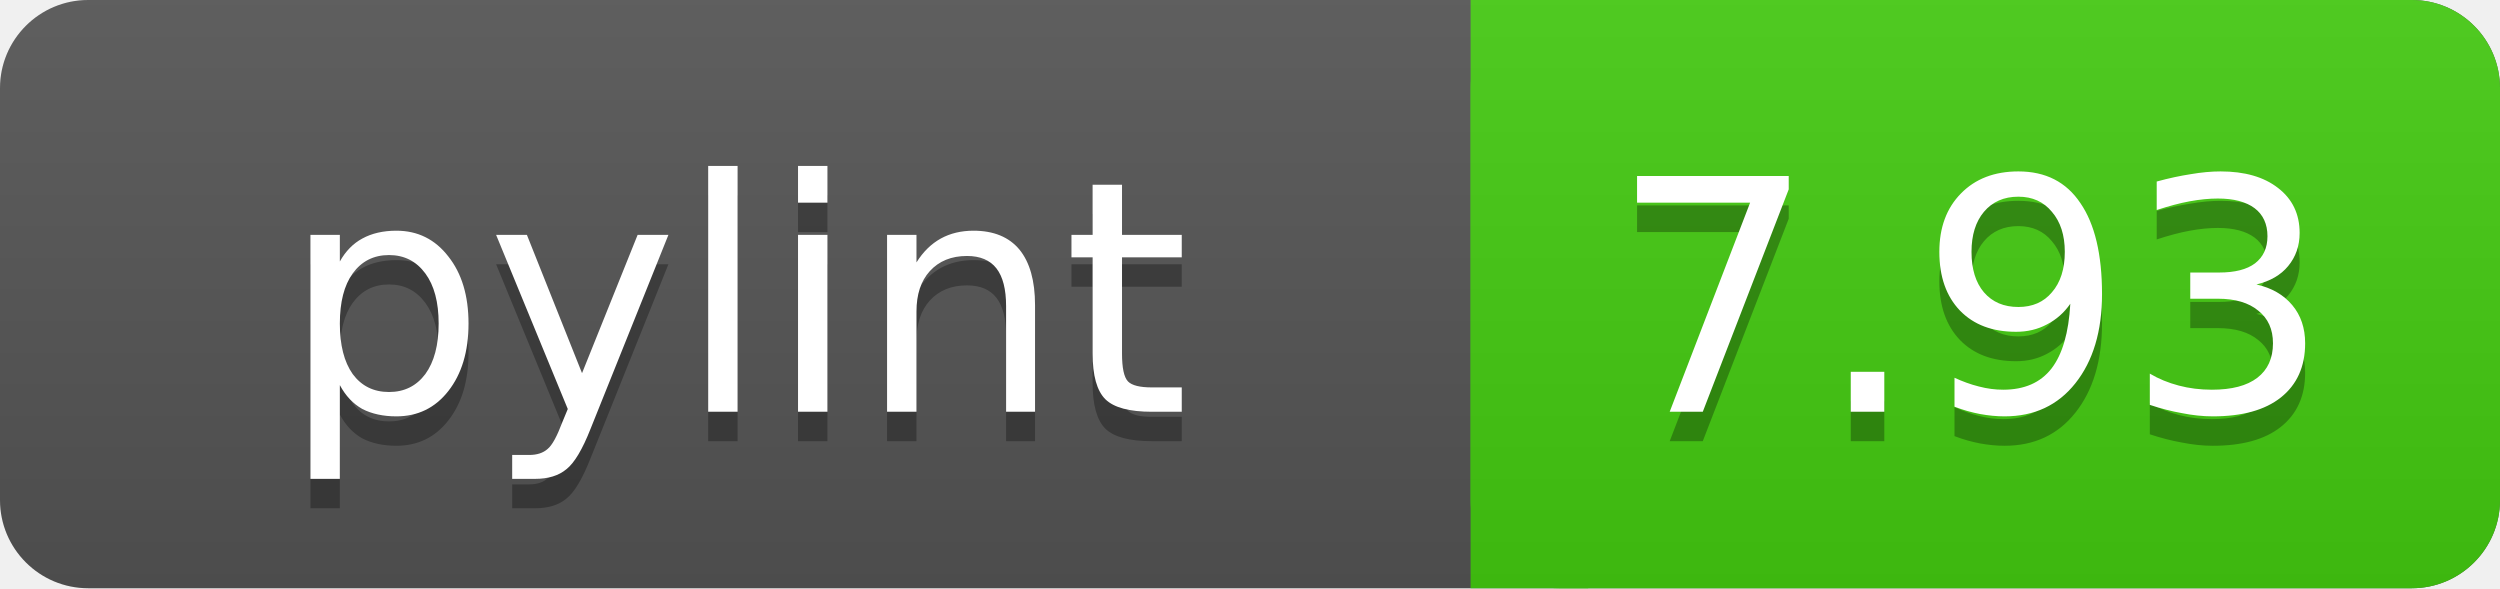
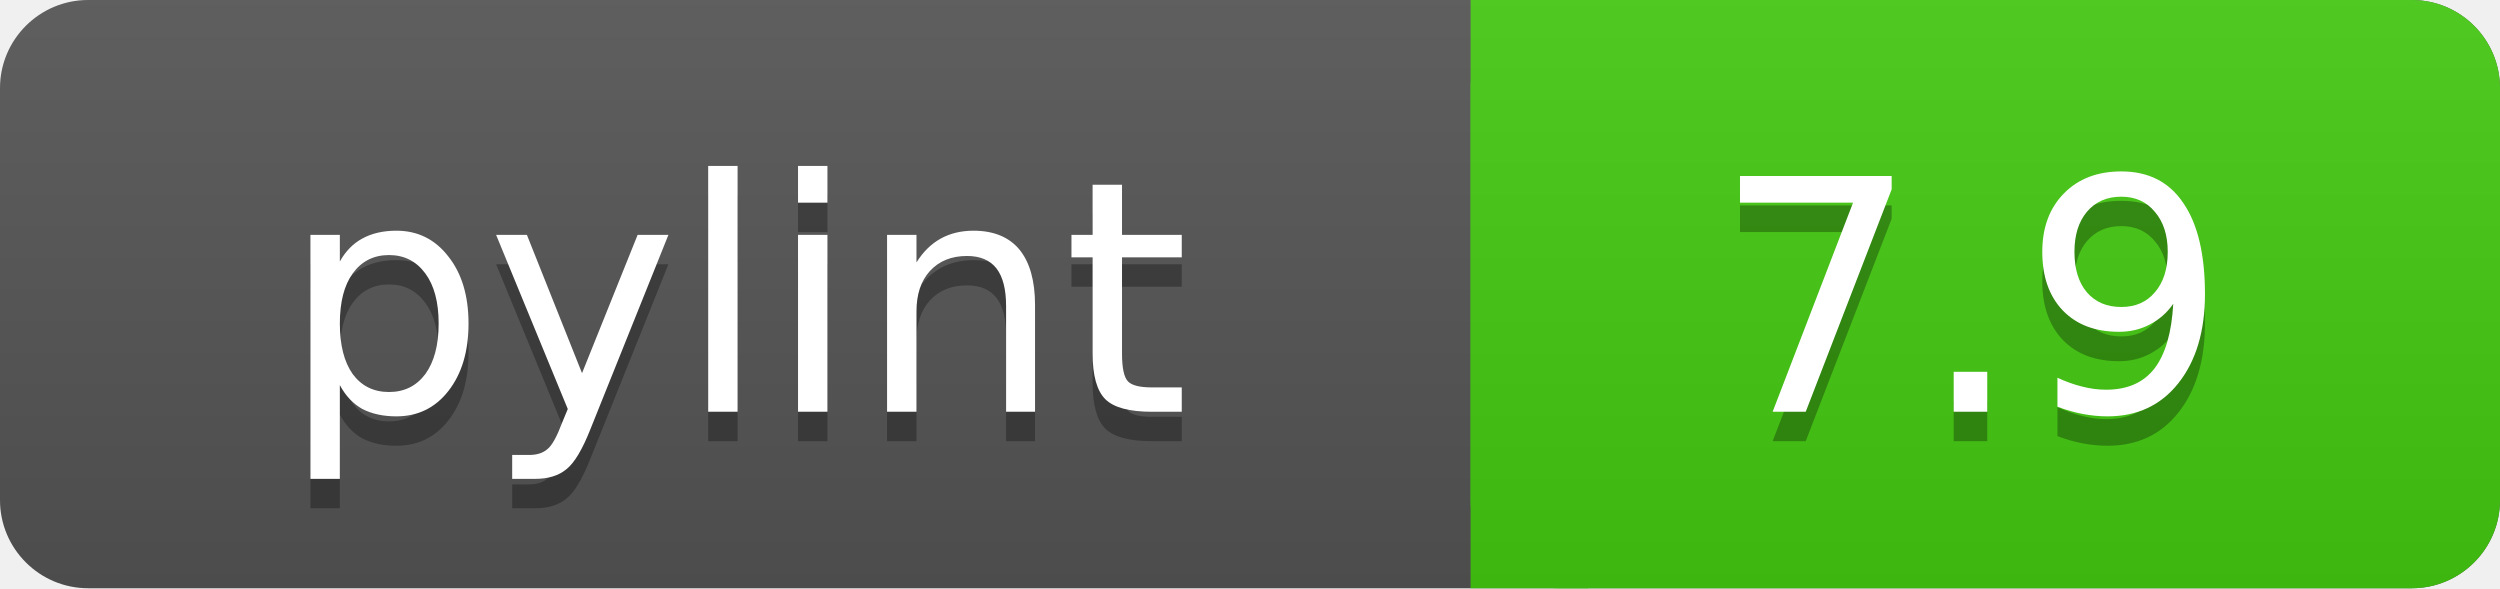
<svg xmlns="http://www.w3.org/2000/svg" width="85" height="20">
  <linearGradient id="a" x2="0" y2="100%">
    <stop offset="0" stop-color="#bbb" stop-opacity=".1" />
    <stop offset="1" stop-opacity=".1" />
  </linearGradient>
  <rect rx="3" width="85" height="20" fill="#555" />
  <rect rx="3" x="50" width="35" height="20" fill="#44cc11" />
  <path fill="#44cc11" d="M50 0h4v20h-4z" />
  <rect rx="3" width="85" height="20" fill="url(#a)" />
  <g fill="#fff" text-anchor="middle" font-family="DejaVu Sans,Verdana,Geneva,sans-serif" font-size="11">
    <text x="25" y="15" fill="#010101" fill-opacity=".3">pylint</text>
    <text x="25" y="14">pylint</text>
-     <text x="67" y="15" fill="#010101" fill-opacity=".3">7.93</text>
-     <text x="67" y="14">7.93</text>
+     <text x="67" y="15" fill="#010101" fill-opacity=".3">7.9</text>
+     <text x="67" y="14">7.9</text>
  </g>
</svg>
